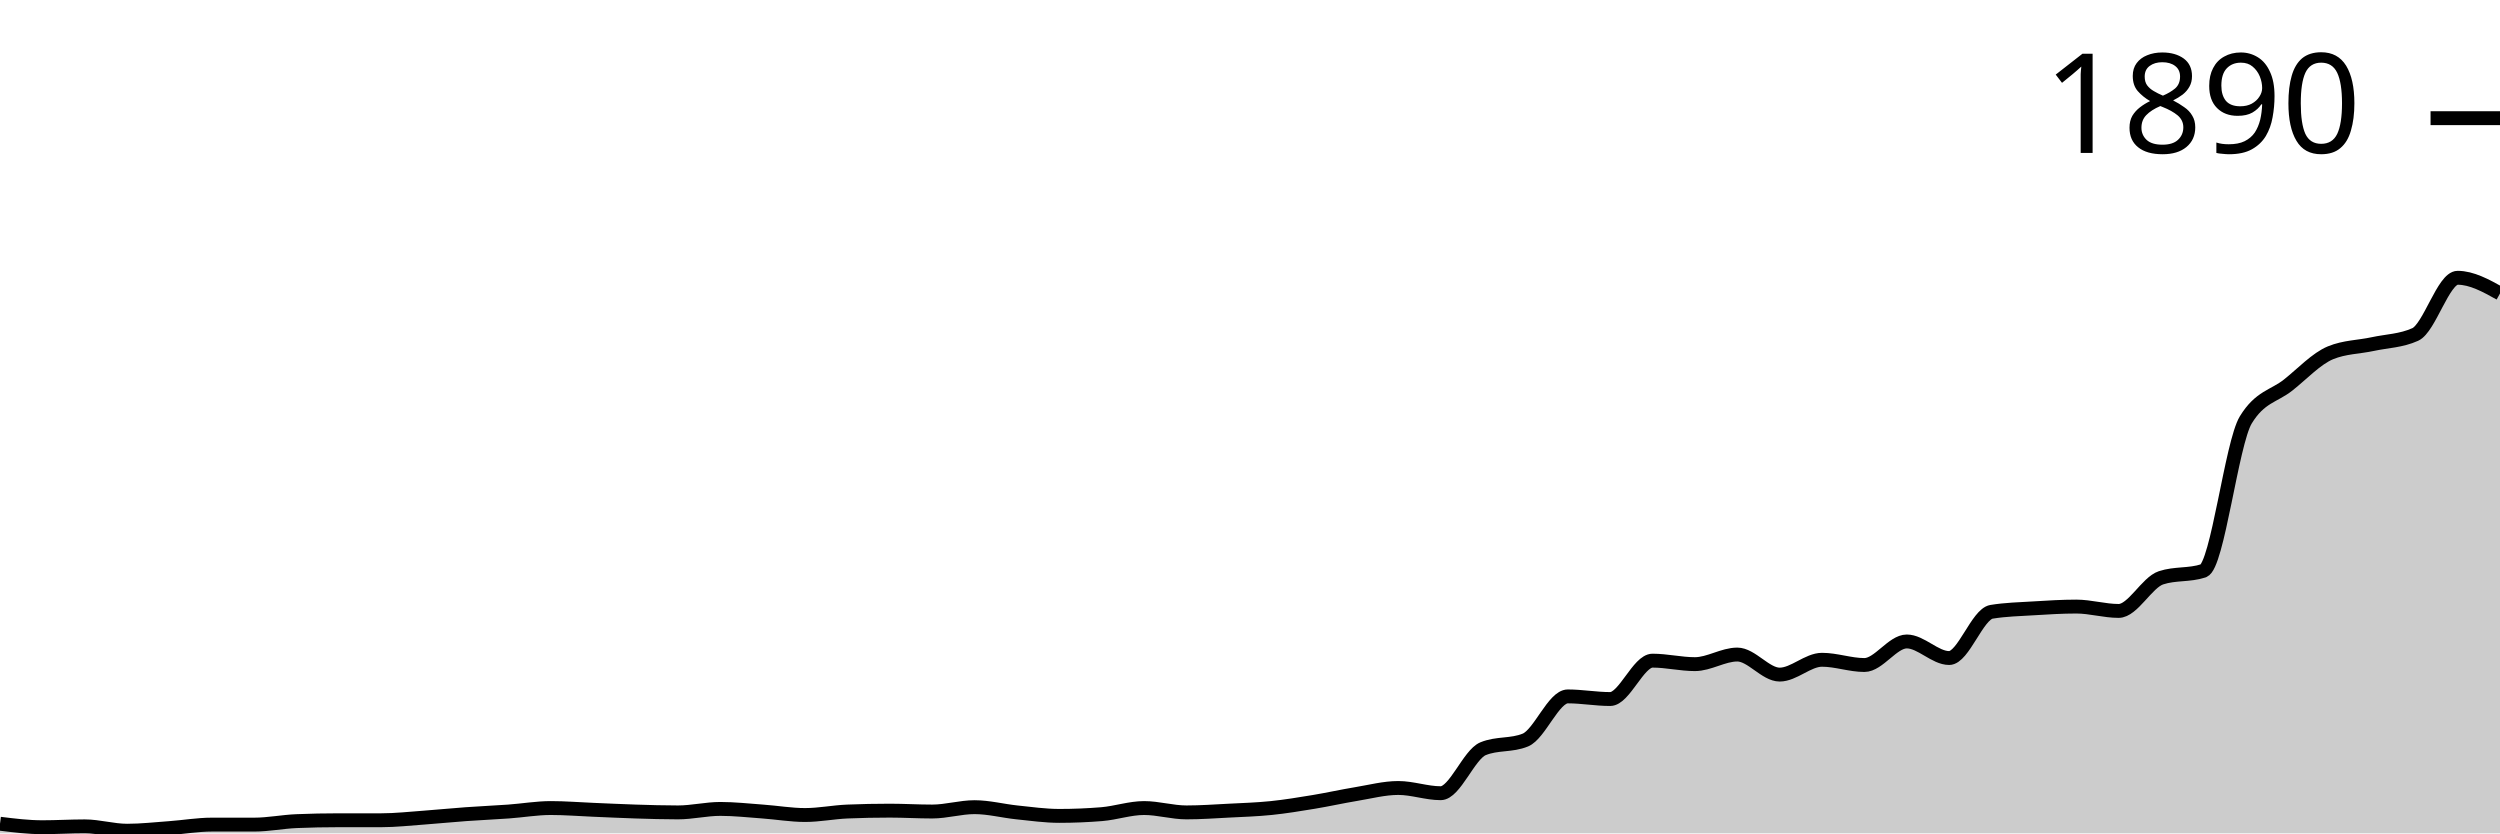
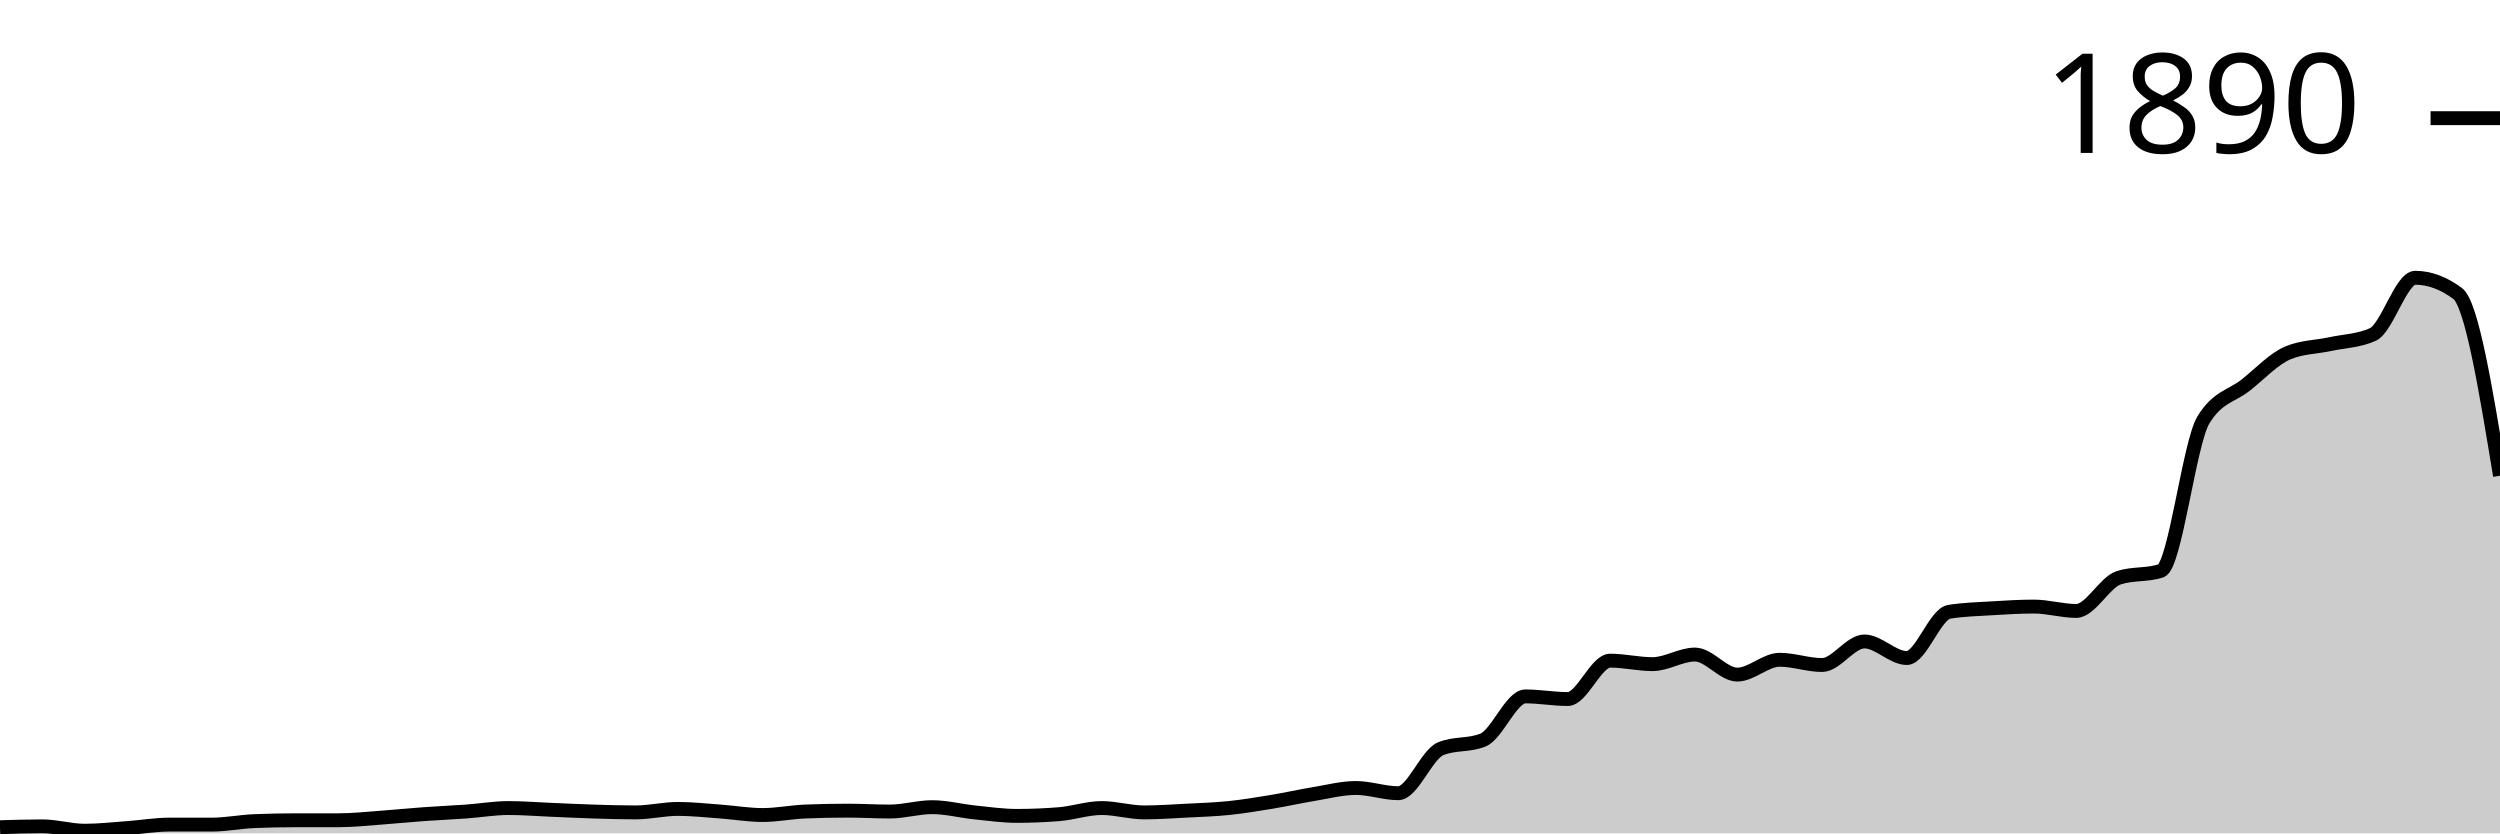
<svg xmlns="http://www.w3.org/2000/svg" viewBox="0 0 180 60">
  <g transform="translate(0,20)">
-     <path class="area" fill="rgba(0, 0, 0, 0.2)" d="M0,39.309C1.017,39.435,2.034,39.56,3.051,39.56C4.068,39.56,5.085,39.498,6.102,39.498C7.119,39.498,8.136,39.812,9.153,39.812C10.169,39.812,11.186,39.696,12.203,39.623C13.22,39.55,14.237,39.372,15.254,39.372C16.271,39.372,17.288,39.372,18.305,39.372C19.322,39.372,20.339,39.163,21.356,39.121C22.373,39.079,23.39,39.058,24.407,39.058C25.424,39.058,26.441,39.058,27.458,39.058C28.475,39.058,29.492,38.943,30.508,38.87C31.525,38.796,32.542,38.692,33.559,38.619C34.576,38.545,35.593,38.503,36.61,38.43C37.627,38.357,38.644,38.179,39.661,38.179C40.678,38.179,41.695,38.263,42.712,38.305C43.729,38.346,44.746,38.399,45.763,38.43C46.78,38.462,47.797,38.493,48.814,38.493C49.831,38.493,50.847,38.242,51.864,38.242C52.881,38.242,53.898,38.357,54.915,38.43C55.932,38.503,56.949,38.681,57.966,38.681C58.983,38.681,60,38.472,61.017,38.43C62.034,38.388,63.051,38.367,64.068,38.367C65.085,38.367,66.102,38.43,67.119,38.43C68.136,38.43,69.153,38.116,70.169,38.116C71.186,38.116,72.203,38.388,73.22,38.493C74.237,38.598,75.254,38.744,76.271,38.744C77.288,38.744,78.305,38.702,79.322,38.619C80.339,38.535,81.356,38.179,82.373,38.179C83.39,38.179,84.407,38.493,85.424,38.493C86.441,38.493,87.458,38.42,88.475,38.367C89.492,38.315,90.508,38.284,91.525,38.179C92.542,38.074,93.559,37.907,94.576,37.739C95.593,37.572,96.61,37.342,97.627,37.174C98.644,37.007,99.661,36.735,100.678,36.735C101.695,36.735,102.712,37.111,103.729,37.111C104.746,37.111,105.763,34.328,106.78,33.909C107.797,33.49,108.814,33.7,109.831,33.281C110.847,32.862,111.864,30.141,112.881,30.141C113.898,30.141,114.915,30.33,115.932,30.33C116.949,30.33,117.966,27.567,118.983,27.567C120,27.567,121.017,27.818,122.034,27.818C123.051,27.818,124.068,27.127,125.085,27.127C126.102,27.127,127.119,28.571,128.136,28.571C129.153,28.571,130.169,27.504,131.186,27.504C132.203,27.504,133.22,27.881,134.237,27.881C135.254,27.881,136.271,26.185,137.288,26.185C138.305,26.185,139.322,27.378,140.339,27.378C141.356,27.378,142.373,24.218,143.39,24.05C144.407,23.883,145.424,23.862,146.441,23.799C147.458,23.736,148.475,23.673,149.492,23.673C150.508,23.673,151.525,23.987,152.542,23.987C153.559,23.987,154.576,21.936,155.593,21.601C156.61,21.266,157.627,21.434,158.644,21.099C159.661,20.764,160.678,11.91,161.695,10.235C162.712,8.561,163.729,8.53,164.746,7.724C165.763,6.918,166.78,5.819,167.797,5.4C168.814,4.982,169.831,4.992,170.847,4.772C171.864,4.553,172.881,4.542,173.898,4.082C174.915,3.621,175.932,0,176.949,0C177.966,0,178.983,0.565,180,1.13L180,40C178.983,40,177.966,40,176.949,40C175.932,40,174.915,40,173.898,40C172.881,40,171.864,40,170.847,40C169.831,40,168.814,40,167.797,40C166.78,40,165.763,40,164.746,40C163.729,40,162.712,40,161.695,40C160.678,40,159.661,40,158.644,40C157.627,40,156.61,40,155.593,40C154.576,40,153.559,40,152.542,40C151.525,40,150.508,40,149.492,40C148.475,40,147.458,40,146.441,40C145.424,40,144.407,40,143.39,40C142.373,40,141.356,40,140.339,40C139.322,40,138.305,40,137.288,40C136.271,40,135.254,40,134.237,40C133.22,40,132.203,40,131.186,40C130.169,40,129.153,40,128.136,40C127.119,40,126.102,40,125.085,40C124.068,40,123.051,40,122.034,40C121.017,40,120,40,118.983,40C117.966,40,116.949,40,115.932,40C114.915,40,113.898,40,112.881,40C111.864,40,110.847,40,109.831,40C108.814,40,107.797,40,106.78,40C105.763,40,104.746,40,103.729,40C102.712,40,101.695,40,100.678,40C99.661,40,98.644,40,97.627,40C96.61,40,95.593,40,94.576,40C93.559,40,92.542,40,91.525,40C90.508,40,89.492,40,88.475,40C87.458,40,86.441,40,85.424,40C84.407,40,83.39,40,82.373,40C81.356,40,80.339,40,79.322,40C78.305,40,77.288,40,76.271,40C75.254,40,74.237,40,73.22,40C72.203,40,71.186,40,70.169,40C69.153,40,68.136,40,67.119,40C66.102,40,65.085,40,64.068,40C63.051,40,62.034,40,61.017,40C60,40,58.983,40,57.966,40C56.949,40,55.932,40,54.915,40C53.898,40,52.881,40,51.864,40C50.847,40,49.831,40,48.814,40C47.797,40,46.78,40,45.763,40C44.746,40,43.729,40,42.712,40C41.695,40,40.678,40,39.661,40C38.644,40,37.627,40,36.61,40C35.593,40,34.576,40,33.559,40C32.542,40,31.525,40,30.508,40C29.492,40,28.475,40,27.458,40C26.441,40,25.424,40,24.407,40C23.39,40,22.373,40,21.356,40C20.339,40,19.322,40,18.305,40C17.288,40,16.271,40,15.254,40C14.237,40,13.22,40,12.203,40C11.186,40,10.169,40,9.153,40C8.136,40,7.119,40,6.102,40C5.085,40,4.068,40,3.051,40C2.034,40,1.017,40,0,40Z" />
-     <path class="line" stroke="black" fill="none" d="M0,39.309C1.017,39.435,2.034,39.56,3.051,39.56C4.068,39.56,5.085,39.498,6.102,39.498C7.119,39.498,8.136,39.812,9.153,39.812C10.169,39.812,11.186,39.696,12.203,39.623C13.22,39.55,14.237,39.372,15.254,39.372C16.271,39.372,17.288,39.372,18.305,39.372C19.322,39.372,20.339,39.163,21.356,39.121C22.373,39.079,23.39,39.058,24.407,39.058C25.424,39.058,26.441,39.058,27.458,39.058C28.475,39.058,29.492,38.943,30.508,38.87C31.525,38.796,32.542,38.692,33.559,38.619C34.576,38.545,35.593,38.503,36.61,38.43C37.627,38.357,38.644,38.179,39.661,38.179C40.678,38.179,41.695,38.263,42.712,38.305C43.729,38.346,44.746,38.399,45.763,38.43C46.78,38.462,47.797,38.493,48.814,38.493C49.831,38.493,50.847,38.242,51.864,38.242C52.881,38.242,53.898,38.357,54.915,38.43C55.932,38.503,56.949,38.681,57.966,38.681C58.983,38.681,60,38.472,61.017,38.43C62.034,38.388,63.051,38.367,64.068,38.367C65.085,38.367,66.102,38.43,67.119,38.43C68.136,38.43,69.153,38.116,70.169,38.116C71.186,38.116,72.203,38.388,73.22,38.493C74.237,38.598,75.254,38.744,76.271,38.744C77.288,38.744,78.305,38.702,79.322,38.619C80.339,38.535,81.356,38.179,82.373,38.179C83.39,38.179,84.407,38.493,85.424,38.493C86.441,38.493,87.458,38.42,88.475,38.367C89.492,38.315,90.508,38.284,91.525,38.179C92.542,38.074,93.559,37.907,94.576,37.739C95.593,37.572,96.61,37.342,97.627,37.174C98.644,37.007,99.661,36.735,100.678,36.735C101.695,36.735,102.712,37.111,103.729,37.111C104.746,37.111,105.763,34.328,106.78,33.909C107.797,33.49,108.814,33.7,109.831,33.281C110.847,32.862,111.864,30.141,112.881,30.141C113.898,30.141,114.915,30.33,115.932,30.33C116.949,30.33,117.966,27.567,118.983,27.567C120,27.567,121.017,27.818,122.034,27.818C123.051,27.818,124.068,27.127,125.085,27.127C126.102,27.127,127.119,28.571,128.136,28.571C129.153,28.571,130.169,27.504,131.186,27.504C132.203,27.504,133.22,27.881,134.237,27.881C135.254,27.881,136.271,26.185,137.288,26.185C138.305,26.185,139.322,27.378,140.339,27.378C141.356,27.378,142.373,24.218,143.39,24.05C144.407,23.883,145.424,23.862,146.441,23.799C147.458,23.736,148.475,23.673,149.492,23.673C150.508,23.673,151.525,23.987,152.542,23.987C153.559,23.987,154.576,21.936,155.593,21.601C156.61,21.266,157.627,21.434,158.644,21.099C159.661,20.764,160.678,11.91,161.695,10.235C162.712,8.561,163.729,8.53,164.746,7.724C165.763,6.918,166.78,5.819,167.797,5.4C168.814,4.982,169.831,4.992,170.847,4.772C171.864,4.553,172.881,4.542,173.898,4.082C174.915,3.621,175.932,0,176.949,0C177.966,0,178.983,0.565,180,1.13" />
+     <path class="area" fill="rgba(0, 0, 0, 0.2)" d="M0,39.56C1.017,39.529,2.034,39.498,3.051,39.498C4.068,39.498,5.085,39.812,6.102,39.812C7.119,39.812,8.136,39.696,9.153,39.623C10.169,39.55,11.186,39.372,12.203,39.372C13.22,39.372,14.237,39.372,15.254,39.372C16.271,39.372,17.288,39.163,18.305,39.121C19.322,39.079,20.339,39.058,21.356,39.058C22.373,39.058,23.39,39.058,24.407,39.058C25.424,39.058,26.441,38.943,27.458,38.87C28.475,38.796,29.492,38.692,30.508,38.619C31.525,38.545,32.542,38.503,33.559,38.43C34.576,38.357,35.593,38.179,36.61,38.179C37.627,38.179,38.644,38.263,39.661,38.305C40.678,38.346,41.695,38.399,42.712,38.43C43.729,38.462,44.746,38.493,45.763,38.493C46.78,38.493,47.797,38.242,48.814,38.242C49.831,38.242,50.847,38.357,51.864,38.43C52.881,38.503,53.898,38.681,54.915,38.681C55.932,38.681,56.949,38.472,57.966,38.43C58.983,38.388,60,38.367,61.017,38.367C62.034,38.367,63.051,38.43,64.068,38.43C65.085,38.43,66.102,38.116,67.119,38.116C68.136,38.116,69.153,38.388,70.169,38.493C71.186,38.598,72.203,38.744,73.22,38.744C74.237,38.744,75.254,38.702,76.271,38.619C77.288,38.535,78.305,38.179,79.322,38.179C80.339,38.179,81.356,38.493,82.373,38.493C83.39,38.493,84.407,38.42,85.424,38.367C86.441,38.315,87.458,38.284,88.475,38.179C89.492,38.074,90.508,37.907,91.525,37.739C92.542,37.572,93.559,37.342,94.576,37.174C95.593,37.007,96.61,36.735,97.627,36.735C98.644,36.735,99.661,37.111,100.678,37.111C101.695,37.111,102.712,34.328,103.729,33.909C104.746,33.49,105.763,33.7,106.78,33.281C107.797,32.862,108.814,30.141,109.831,30.141C110.847,30.141,111.864,30.33,112.881,30.33C113.898,30.33,114.915,27.567,115.932,27.567C116.949,27.567,117.966,27.818,118.983,27.818C120,27.818,121.017,27.127,122.034,27.127C123.051,27.127,124.068,28.571,125.085,28.571C126.102,28.571,127.119,27.504,128.136,27.504C129.153,27.504,130.169,27.881,131.186,27.881C132.203,27.881,133.22,26.185,134.237,26.185C135.254,26.185,136.271,27.378,137.288,27.378C138.305,27.378,139.322,24.218,140.339,24.05C141.356,23.883,142.373,23.862,143.39,23.799C144.407,23.736,145.424,23.673,146.441,23.673C147.458,23.673,148.475,23.987,149.492,23.987C150.508,23.987,151.525,21.936,152.542,21.601C153.559,21.266,154.576,21.434,155.593,21.099C156.61,20.764,157.627,11.91,158.644,10.235C159.661,8.561,160.678,8.53,161.695,7.724C162.712,6.918,163.729,5.819,164.746,5.4C165.763,4.982,166.78,4.992,167.797,4.772C168.814,4.553,169.831,4.542,170.847,4.082C171.864,3.621,172.881,0,173.898,0C174.915,0,175.932,0.377,176.949,1.13C177.966,1.884,178.983,8.069,180,14.254L180,40C178.983,40,177.966,40,176.949,40C175.932,40,174.915,40,173.898,40C172.881,40,171.864,40,170.847,40C169.831,40,168.814,40,167.797,40C166.78,40,165.763,40,164.746,40C163.729,40,162.712,40,161.695,40C160.678,40,159.661,40,158.644,40C157.627,40,156.61,40,155.593,40C154.576,40,153.559,40,152.542,40C151.525,40,150.508,40,149.492,40C148.475,40,147.458,40,146.441,40C145.424,40,144.407,40,143.39,40C142.373,40,141.356,40,140.339,40C139.322,40,138.305,40,137.288,40C136.271,40,135.254,40,134.237,40C133.22,40,132.203,40,131.186,40C130.169,40,129.153,40,128.136,40C127.119,40,126.102,40,125.085,40C124.068,40,123.051,40,122.034,40C121.017,40,120,40,118.983,40C117.966,40,116.949,40,115.932,40C114.915,40,113.898,40,112.881,40C111.864,40,110.847,40,109.831,40C108.814,40,107.797,40,106.78,40C105.763,40,104.746,40,103.729,40C102.712,40,101.695,40,100.678,40C99.661,40,98.644,40,97.627,40C96.61,40,95.593,40,94.576,40C93.559,40,92.542,40,91.525,40C90.508,40,89.492,40,88.475,40C87.458,40,86.441,40,85.424,40C84.407,40,83.39,40,82.373,40C81.356,40,80.339,40,79.322,40C78.305,40,77.288,40,76.271,40C75.254,40,74.237,40,73.22,40C72.203,40,71.186,40,70.169,40C69.153,40,68.136,40,67.119,40C66.102,40,65.085,40,64.068,40C63.051,40,62.034,40,61.017,40C60,40,58.983,40,57.966,40C56.949,40,55.932,40,54.915,40C53.898,40,52.881,40,51.864,40C50.847,40,49.831,40,48.814,40C47.797,40,46.78,40,45.763,40C44.746,40,43.729,40,42.712,40C41.695,40,40.678,40,39.661,40C38.644,40,37.627,40,36.61,40C35.593,40,34.576,40,33.559,40C32.542,40,31.525,40,30.508,40C29.492,40,28.475,40,27.458,40C26.441,40,25.424,40,24.407,40C23.39,40,22.373,40,21.356,40C20.339,40,19.322,40,18.305,40C17.288,40,16.271,40,15.254,40C14.237,40,13.22,40,12.203,40C11.186,40,10.169,40,9.153,40C8.136,40,7.119,40,6.102,40C5.085,40,4.068,40,3.051,40C2.034,40,1.017,40,0,40Z" />
+     <path class="line" stroke="black" fill="none" d="M0,39.56C1.017,39.529,2.034,39.498,3.051,39.498C4.068,39.498,5.085,39.812,6.102,39.812C7.119,39.812,8.136,39.696,9.153,39.623C10.169,39.55,11.186,39.372,12.203,39.372C13.22,39.372,14.237,39.372,15.254,39.372C16.271,39.372,17.288,39.163,18.305,39.121C19.322,39.079,20.339,39.058,21.356,39.058C22.373,39.058,23.39,39.058,24.407,39.058C25.424,39.058,26.441,38.943,27.458,38.87C28.475,38.796,29.492,38.692,30.508,38.619C31.525,38.545,32.542,38.503,33.559,38.43C34.576,38.357,35.593,38.179,36.61,38.179C37.627,38.179,38.644,38.263,39.661,38.305C40.678,38.346,41.695,38.399,42.712,38.43C43.729,38.462,44.746,38.493,45.763,38.493C46.78,38.493,47.797,38.242,48.814,38.242C49.831,38.242,50.847,38.357,51.864,38.43C52.881,38.503,53.898,38.681,54.915,38.681C55.932,38.681,56.949,38.472,57.966,38.43C58.983,38.388,60,38.367,61.017,38.367C62.034,38.367,63.051,38.43,64.068,38.43C65.085,38.43,66.102,38.116,67.119,38.116C68.136,38.116,69.153,38.388,70.169,38.493C71.186,38.598,72.203,38.744,73.22,38.744C74.237,38.744,75.254,38.702,76.271,38.619C77.288,38.535,78.305,38.179,79.322,38.179C80.339,38.179,81.356,38.493,82.373,38.493C83.39,38.493,84.407,38.42,85.424,38.367C86.441,38.315,87.458,38.284,88.475,38.179C89.492,38.074,90.508,37.907,91.525,37.739C92.542,37.572,93.559,37.342,94.576,37.174C95.593,37.007,96.61,36.735,97.627,36.735C98.644,36.735,99.661,37.111,100.678,37.111C101.695,37.111,102.712,34.328,103.729,33.909C104.746,33.49,105.763,33.7,106.78,33.281C107.797,32.862,108.814,30.141,109.831,30.141C110.847,30.141,111.864,30.33,112.881,30.33C113.898,30.33,114.915,27.567,115.932,27.567C116.949,27.567,117.966,27.818,118.983,27.818C120,27.818,121.017,27.127,122.034,27.127C123.051,27.127,124.068,28.571,125.085,28.571C126.102,28.571,127.119,27.504,128.136,27.504C129.153,27.504,130.169,27.881,131.186,27.881C132.203,27.881,133.22,26.185,134.237,26.185C135.254,26.185,136.271,27.378,137.288,27.378C138.305,27.378,139.322,24.218,140.339,24.05C141.356,23.883,142.373,23.862,143.39,23.799C144.407,23.736,145.424,23.673,146.441,23.673C147.458,23.673,148.475,23.987,149.492,23.987C150.508,23.987,151.525,21.936,152.542,21.601C153.559,21.266,154.576,21.434,155.593,21.099C156.61,20.764,157.627,11.91,158.644,10.235C159.661,8.561,160.678,8.53,161.695,7.724C162.712,6.918,163.729,5.819,164.746,5.4C165.763,4.982,166.78,4.992,167.797,4.772C168.814,4.553,169.831,4.542,170.847,4.082C171.864,3.621,172.881,0,173.898,0C174.915,0,175.932,0.377,176.949,1.13C177.966,1.884,178.983,8.069,180,14.254" />
    <path class="axis-ceiling" stroke-width="1" stroke="black" fill="none" d="M175,-11.491L180,-11.491" />
    <text class="axis-ceiling-label" font-family="sans-serif" text-anchor="end" font-size="10px" x="170" y="-8.991">1890</text>
  </g>
</svg>
